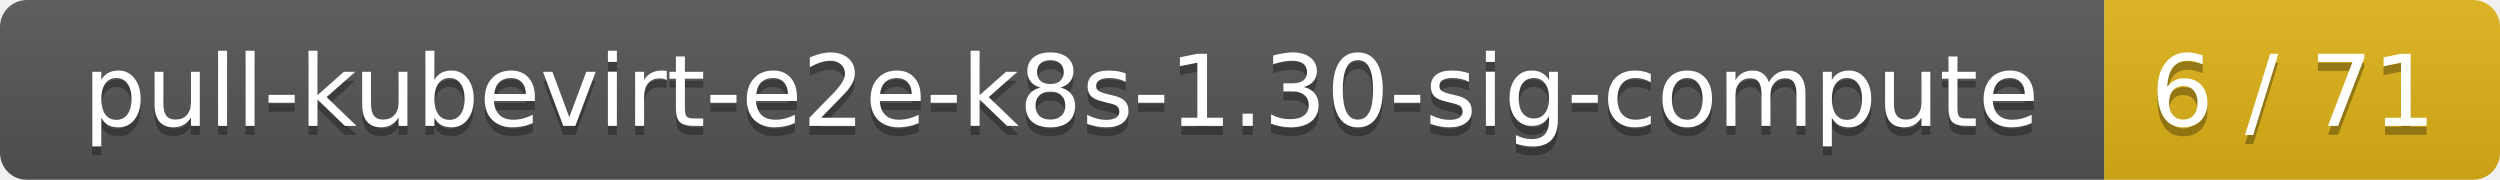
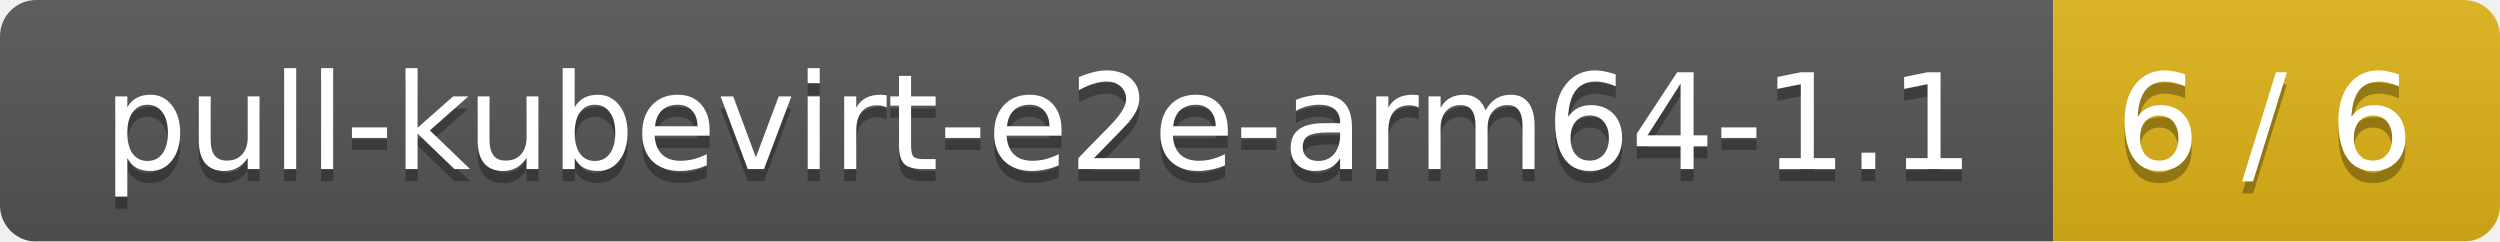
- <svg xmlns="http://www.w3.org/2000/svg" width="278" height="20">
+ <svg xmlns="http://www.w3.org/2000/svg" width="207" height="20">
  <linearGradient id="smooth" x2="0" y2="100%">
    <stop offset="0" stop-color="#bbb" stop-opacity=".1" />
    <stop offset="1" stop-opacity=".1" />
  </linearGradient>
  <mask id="round">
-     <rect width="278" height="20" rx="3" fill="#fff" />
+     <rect width="207" height="20" rx="3" fill="#fff" />
  </mask>
  <g mask="url(#round)">
-     <rect width="234" height="20" fill="#555" />
-     <rect x="234" width="44" height="20" fill="#dfb317" />
-     <rect width="278" height="20" fill="url(#smooth)" />
+     <rect width="170" height="20" fill="#555" />
+     <rect x="170" width="37" height="20" fill="#dfb317" />
+     <rect width="207" height="20" fill="url(#smooth)" />
  </g>
  <g fill="#fff" text-anchor="middle" font-family="DejaVu Sans,Verdana,Geneva,sans-serif" font-size="11">
-     <text x="118" y="15" fill="#010101" fill-opacity=".3">pull-kubevirt-e2e-k8s-1.30-sig-compute</text>
-     <text x="118" y="14">pull-kubevirt-e2e-k8s-1.30-sig-compute</text>
-     <text x="255" y="15" fill="#010101" fill-opacity=".3">6 / 71</text>
-     <text x="255" y="14">6 / 71</text>
+     <text x="86" y="15" fill="#010101" fill-opacity=".3">pull-kubevirt-e2e-arm64-1.1</text>
+     <text x="86" y="14">pull-kubevirt-e2e-arm64-1.1</text>
+     <text x="187.5" y="15" fill="#010101" fill-opacity=".3">6 / 6</text>
+     <text x="187.5" y="14">6 / 6</text>
  </g>
</svg>
